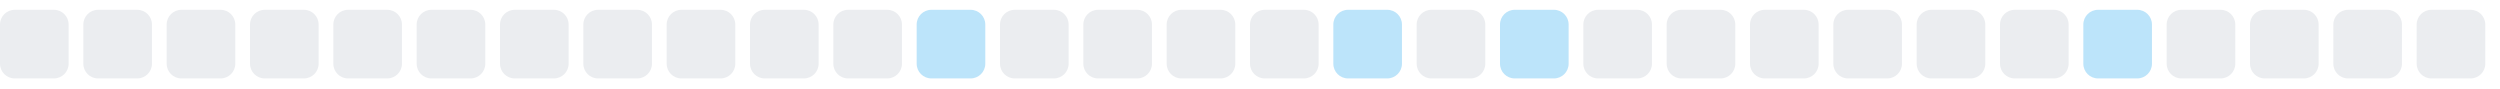
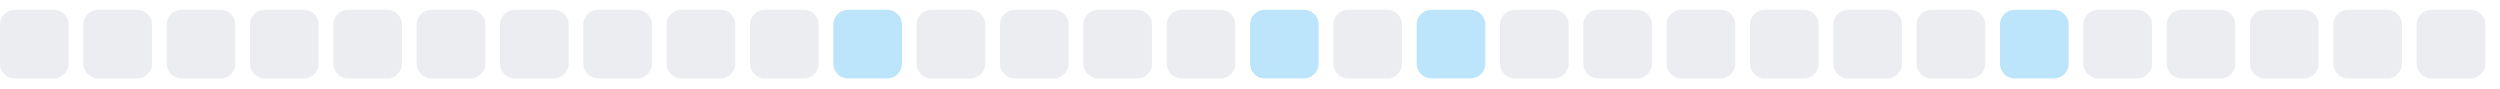
<svg xmlns="http://www.w3.org/2000/svg" width="255" height="9">
  <style>
        .level0 { fill: #ebedf0; }
        .level1 { fill: #bce4fa; }
        .level2 { fill: #75c7f7; }
        .level3 { fill: #30a9f2; }
        .level4 { fill: #008ee6; }
        @media (prefers-color-scheme: dark) {
          .level0 { fill: #161b22; }
          .level1 { fill: #0b3b5c; }
          .level2 { fill: #0a6299; }
          .level3 { fill: #008ee6; }
          .level4 { fill: #5bc4ff; }
        }
      </style>
  <rect x="0.0" y="1" width="7" height="7" rx="1.5" ry="1.5" class="level0" />
  <rect x="8.5" y="1" width="7" height="7" rx="1.5" ry="1.5" class="level0" />
  <rect x="17.0" y="1" width="7" height="7" rx="1.5" ry="1.5" class="level0" />
  <rect x="25.5" y="1" width="7" height="7" rx="1.5" ry="1.5" class="level0" />
  <rect x="34.0" y="1" width="7" height="7" rx="1.5" ry="1.5" class="level0" />
  <rect x="42.5" y="1" width="7" height="7" rx="1.5" ry="1.5" class="level0" />
  <rect x="51.0" y="1" width="7" height="7" rx="1.5" ry="1.5" class="level0" />
  <rect x="59.5" y="1" width="7" height="7" rx="1.5" ry="1.5" class="level0" />
  <rect x="68.0" y="1" width="7" height="7" rx="1.5" ry="1.5" class="level0" />
  <rect x="76.5" y="1" width="7" height="7" rx="1.5" ry="1.5" class="level0" />
-   <rect x="85.0" y="1" width="7" height="7" rx="1.5" ry="1.5" class="level0" />
-   <rect x="93.5" y="1" width="7" height="7" rx="1.5" ry="1.5" class="level1" />
+   <rect x="85.0" y="1" width="7" height="7" rx="1.5" ry="1.5" class="level1" />
+   <rect x="93.5" y="1" width="7" height="7" rx="1.5" ry="1.5" class="level0" />
  <rect x="102.0" y="1" width="7" height="7" rx="1.5" ry="1.5" class="level0" />
  <rect x="110.5" y="1" width="7" height="7" rx="1.5" ry="1.5" class="level0" />
  <rect x="119.0" y="1" width="7" height="7" rx="1.5" ry="1.5" class="level0" />
-   <rect x="127.5" y="1" width="7" height="7" rx="1.5" ry="1.5" class="level0" />
-   <rect x="136.0" y="1" width="7" height="7" rx="1.5" ry="1.5" class="level1" />
-   <rect x="144.5" y="1" width="7" height="7" rx="1.5" ry="1.5" class="level0" />
-   <rect x="153.0" y="1" width="7" height="7" rx="1.5" ry="1.5" class="level1" />
+   <rect x="127.5" y="1" width="7" height="7" rx="1.5" ry="1.5" class="level1" />
+   <rect x="136.0" y="1" width="7" height="7" rx="1.5" ry="1.5" class="level0" />
+   <rect x="144.5" y="1" width="7" height="7" rx="1.5" ry="1.5" class="level1" />
+   <rect x="153.0" y="1" width="7" height="7" rx="1.5" ry="1.5" class="level0" />
  <rect x="161.5" y="1" width="7" height="7" rx="1.5" ry="1.5" class="level0" />
  <rect x="170.0" y="1" width="7" height="7" rx="1.5" ry="1.5" class="level0" />
  <rect x="178.5" y="1" width="7" height="7" rx="1.5" ry="1.5" class="level0" />
  <rect x="187.0" y="1" width="7" height="7" rx="1.5" ry="1.5" class="level0" />
  <rect x="195.5" y="1" width="7" height="7" rx="1.5" ry="1.5" class="level0" />
-   <rect x="204.0" y="1" width="7" height="7" rx="1.5" ry="1.5" class="level0" />
-   <rect x="212.5" y="1" width="7" height="7" rx="1.5" ry="1.5" class="level1" />
+   <rect x="204.0" y="1" width="7" height="7" rx="1.5" ry="1.5" class="level1" />
+   <rect x="212.5" y="1" width="7" height="7" rx="1.5" ry="1.5" class="level0" />
  <rect x="221.0" y="1" width="7" height="7" rx="1.5" ry="1.5" class="level0" />
  <rect x="229.5" y="1" width="7" height="7" rx="1.5" ry="1.5" class="level0" />
  <rect x="238.0" y="1" width="7" height="7" rx="1.5" ry="1.5" class="level0" />
  <rect x="246.5" y="1" width="7" height="7" rx="1.5" ry="1.5" class="level0" />
</svg>
